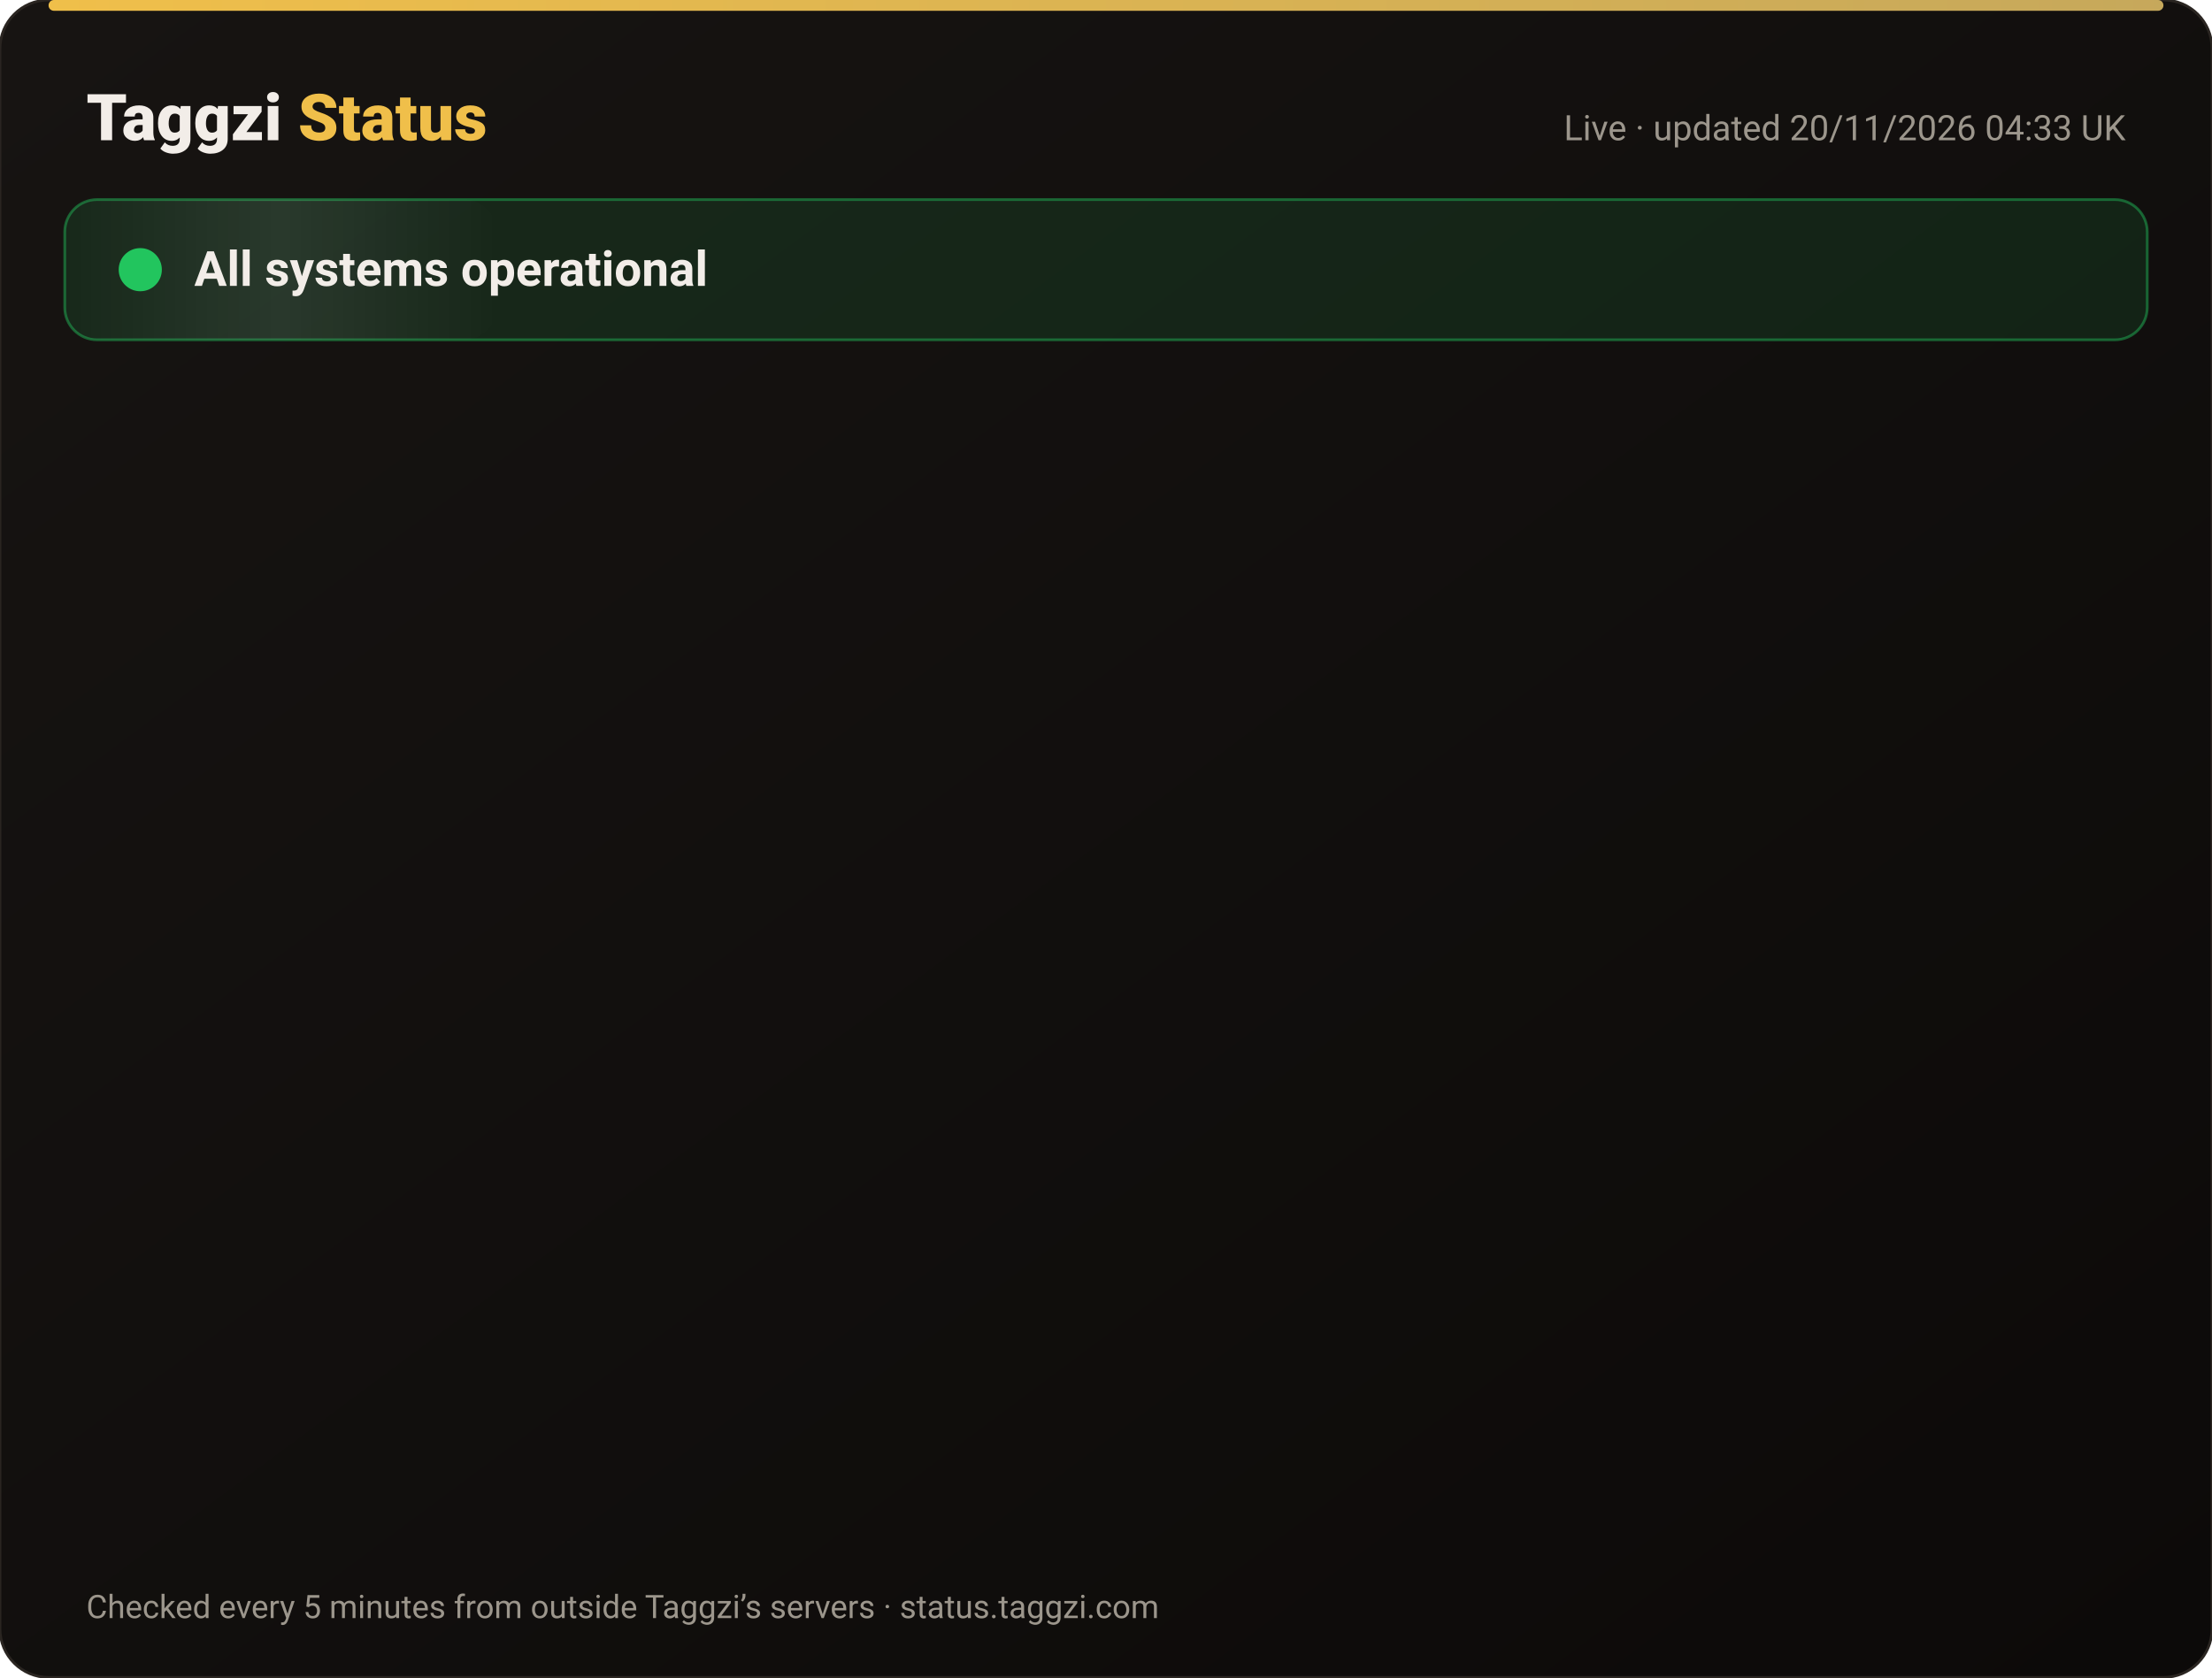
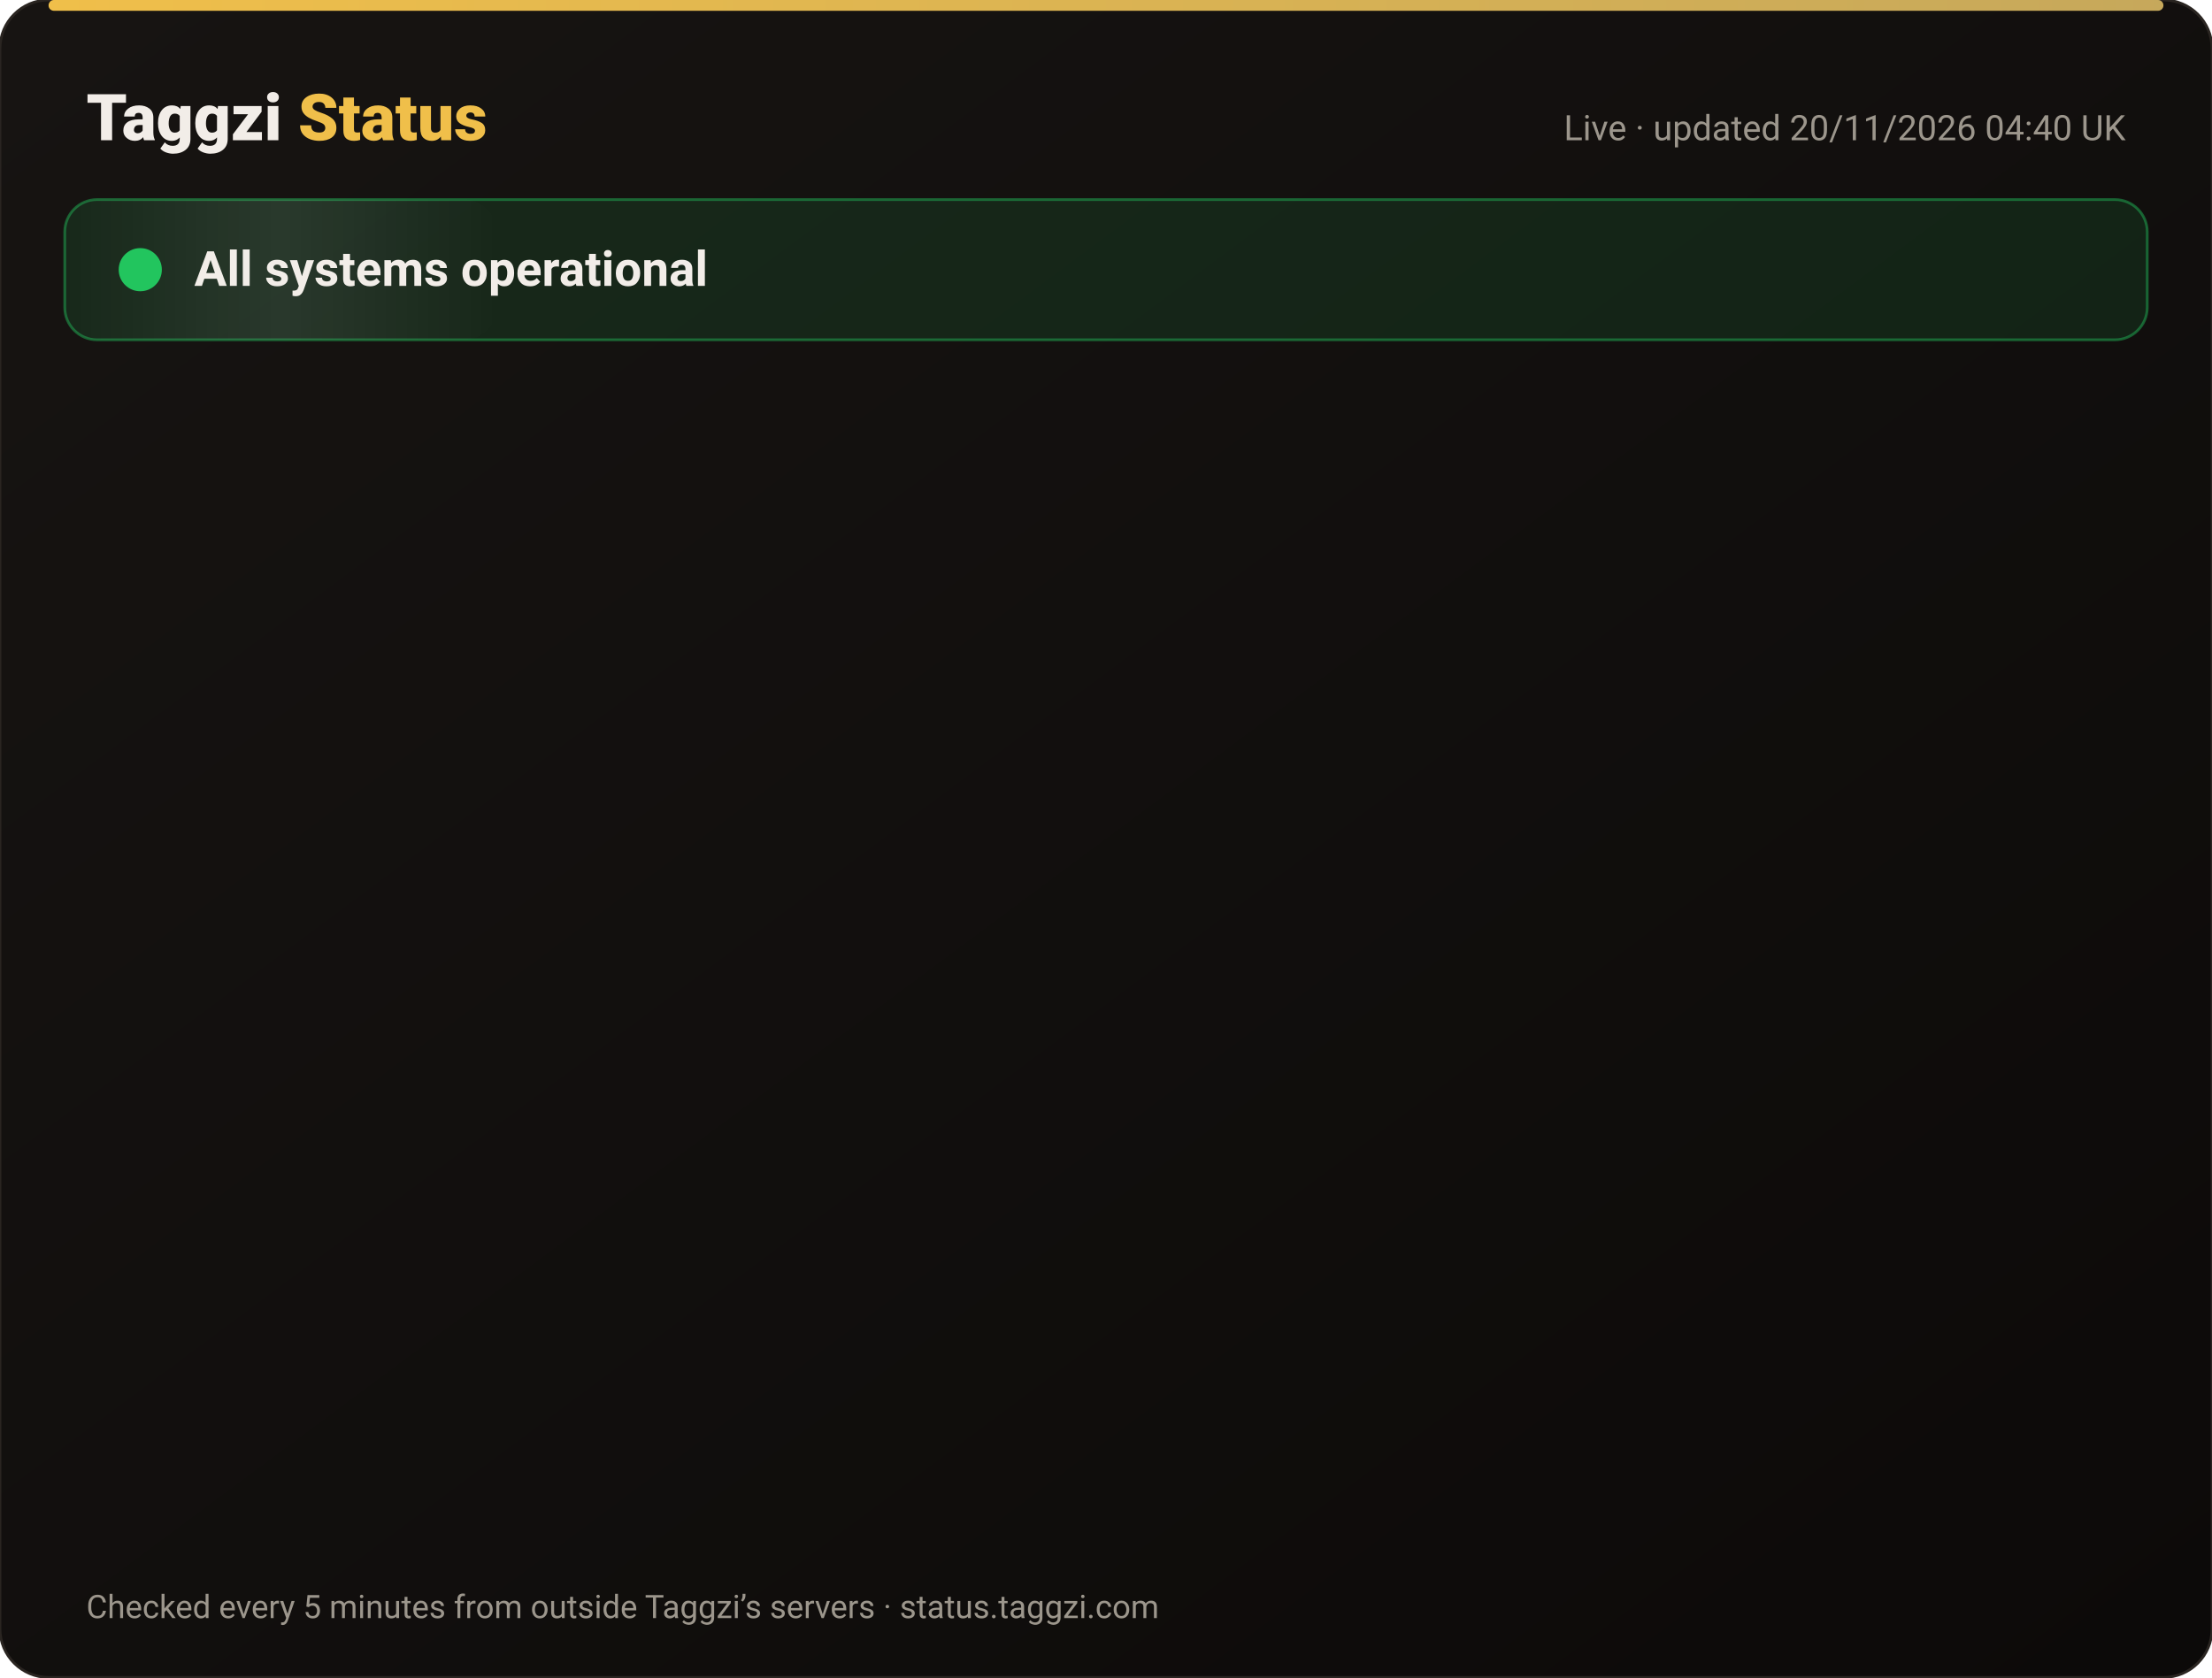
<svg xmlns="http://www.w3.org/2000/svg" width="820" height="622" viewBox="0 0 820 622" font-family="-apple-system,Segoe UI,Roboto,Helvetica,Arial,sans-serif">
  <defs>
    <linearGradient id="bg" x1="0" y1="0" x2="1" y2="1">
      <stop offset="0" stop-color="#171412" />
      <stop offset="1" stop-color="#0C0A09" />
    </linearGradient>
    <linearGradient id="gold" x1="0" x2="1">
      <stop offset="0" stop-color="#F0BF4A" />
      <stop offset="1" stop-color="#c6a85b" />
    </linearGradient>
    <linearGradient id="shine" x1="0" x2="1">
      <stop offset="0" stop-color="#fff" stop-opacity="0" />
      <stop offset=".5" stop-color="#fff" stop-opacity=".08" />
      <stop offset="1" stop-color="#fff" stop-opacity="0" />
    </linearGradient>
  </defs>
  <rect width="820" height="622" rx="18" fill="url(#bg)" stroke="#2a2521" />
  <rect x="18" y="0" width="784" height="4" rx="2" fill="url(#gold)" />
  <text x="32" y="52" font-size="24" font-weight="800" fill="#F2EDE8">Taggzi <tspan fill="#F0BF4A">Status</tspan>
  </text>
-   <text x="788" y="52" font-size="13" fill="#9C968C" text-anchor="end">Live · updated 20/11/2026 04:33 UK</text>
+   <text x="788" y="52" font-size="13" fill="#9C968C" text-anchor="end">Live · updated 20/11/2026 04:40 UK</text>
  <rect x="24" y="74" width="772" height="52" rx="12" fill="#22c55e" fill-opacity=".12" stroke="#22c55e" stroke-opacity=".45" />
  <rect x="24" y="74" width="160" height="52" rx="12" fill="url(#shine)">
    <animate attributeName="x" from="-160" to="820" dur="4s" repeatCount="indefinite" />
  </rect>
  <circle cx="52" cy="100" r="7" fill="#22c55e" />
  <circle cx="52" cy="100" r="7" fill="none" stroke="#22c55e" stroke-width="2">
    <animate attributeName="r" values="7;15;7" dur="2s" repeatCount="indefinite" />
    <animate attributeName="opacity" values=".9;0;.9" dur="2s" repeatCount="indefinite" />
  </circle>
  <text x="72" y="106" font-size="18" font-weight="700" fill="#F2EDE8">All systems operational</text>
  <g opacity="0">
    <animate attributeName="opacity" from="0" to="1" begin="0.00s" dur=".6s" fill="freeze" />
    <line x1="32" y1="188" x2="788" y2="188" stroke="#2a2521" />
    <circle cx="44" cy="166" r="6" fill="#22c55e">
      <animate attributeName="opacity" values="1;.45;1" dur="2.4s" begin="0.00s" repeatCount="indefinite" />
    </circle>
    <text x="62" y="171" font-size="15" font-weight="650" fill="#F2EDE8">Website</text>
    <text x="630" y="171" font-size="13" fill="#9C968C" text-anchor="end">99.97% uptime</text>
    <rect x="648" y="154" width="140" height="24" rx="12" fill="#22c55e" fill-opacity=".14" stroke="#22c55e" stroke-opacity=".5" />
    <text x="718" y="171" font-size="12" font-weight="700" fill="#22c55e" text-anchor="middle">Operational</text>
  </g>
  <g opacity="0">
    <animate attributeName="opacity" from="0" to="1" begin="0.15s" dur=".6s" fill="freeze" />
    <line x1="32" y1="234" x2="788" y2="234" stroke="#2a2521" />
    <circle cx="44" cy="212" r="6" fill="#22c55e">
      <animate attributeName="opacity" values="1;.45;1" dur="2.4s" begin="0.15s" repeatCount="indefinite" />
    </circle>
    <text x="62" y="217" font-size="15" font-weight="650" fill="#F2EDE8">Tag scans</text>
    <text x="630" y="217" font-size="13" fill="#9C968C" text-anchor="end">99.97% uptime</text>
    <rect x="648" y="200" width="140" height="24" rx="12" fill="#22c55e" fill-opacity=".14" stroke="#22c55e" stroke-opacity=".5" />
    <text x="718" y="217" font-size="12" font-weight="700" fill="#22c55e" text-anchor="middle">Operational</text>
  </g>
  <g opacity="0">
    <animate attributeName="opacity" from="0" to="1" begin="0.30s" dur=".6s" fill="freeze" />
    <line x1="32" y1="280" x2="788" y2="280" stroke="#2a2521" />
    <circle cx="44" cy="258" r="6" fill="#22c55e">
      <animate attributeName="opacity" values="1;.45;1" dur="2.4s" begin="0.30s" repeatCount="indefinite" />
    </circle>
    <text x="62" y="263" font-size="15" font-weight="650" fill="#F2EDE8">Manual tag lookup</text>
    <text x="630" y="263" font-size="13" fill="#9C968C" text-anchor="end">99.97% uptime</text>
    <rect x="648" y="246" width="140" height="24" rx="12" fill="#22c55e" fill-opacity=".14" stroke="#22c55e" stroke-opacity=".5" />
    <text x="718" y="263" font-size="12" font-weight="700" fill="#22c55e" text-anchor="middle">Operational</text>
  </g>
  <g opacity="0">
    <animate attributeName="opacity" from="0" to="1" begin="0.45s" dur=".6s" fill="freeze" />
    <line x1="32" y1="326" x2="788" y2="326" stroke="#2a2521" />
    <circle cx="44" cy="304" r="6" fill="#22c55e">
      <animate attributeName="opacity" values="1;.45;1" dur="2.4s" begin="0.45s" repeatCount="indefinite" />
    </circle>
    <text x="62" y="309" font-size="15" font-weight="650" fill="#F2EDE8">App &amp; login</text>
    <text x="630" y="309" font-size="13" fill="#9C968C" text-anchor="end">99.97% uptime</text>
    <rect x="648" y="292" width="140" height="24" rx="12" fill="#22c55e" fill-opacity=".14" stroke="#22c55e" stroke-opacity=".5" />
    <text x="718" y="309" font-size="12" font-weight="700" fill="#22c55e" text-anchor="middle">Operational</text>
  </g>
  <g opacity="0">
    <animate attributeName="opacity" from="0" to="1" begin="0.60s" dur=".6s" fill="freeze" />
    <line x1="32" y1="372" x2="788" y2="372" stroke="#2a2521" />
    <circle cx="44" cy="350" r="6" fill="#22c55e">
      <animate attributeName="opacity" values="1;.45;1" dur="2.4s" begin="0.60s" repeatCount="indefinite" />
    </circle>
    <text x="62" y="355" font-size="15" font-weight="650" fill="#F2EDE8">Community alerts</text>
    <text x="630" y="355" font-size="13" fill="#9C968C" text-anchor="end">99.97% uptime</text>
    <rect x="648" y="338" width="140" height="24" rx="12" fill="#22c55e" fill-opacity=".14" stroke="#22c55e" stroke-opacity=".5" />
    <text x="718" y="355" font-size="12" font-weight="700" fill="#22c55e" text-anchor="middle">Operational</text>
  </g>
  <g opacity="0">
    <animate attributeName="opacity" from="0" to="1" begin="0.75s" dur=".6s" fill="freeze" />
    <line x1="32" y1="418" x2="788" y2="418" stroke="#2a2521" />
    <circle cx="44" cy="396" r="6" fill="#22c55e">
      <animate attributeName="opacity" values="1;.45;1" dur="2.4s" begin="0.75s" repeatCount="indefinite" />
    </circle>
    <text x="62" y="401" font-size="15" font-weight="650" fill="#F2EDE8">Private calling</text>
    <text x="630" y="401" font-size="13" fill="#9C968C" text-anchor="end">99.97% uptime</text>
    <rect x="648" y="384" width="140" height="24" rx="12" fill="#22c55e" fill-opacity=".14" stroke="#22c55e" stroke-opacity=".5" />
    <text x="718" y="401" font-size="12" font-weight="700" fill="#22c55e" text-anchor="middle">Operational</text>
  </g>
  <g opacity="0">
    <animate attributeName="opacity" from="0" to="1" begin="0.90s" dur=".6s" fill="freeze" />
    <line x1="32" y1="464" x2="788" y2="464" stroke="#2a2521" />
    <circle cx="44" cy="442" r="6" fill="#22c55e">
      <animate attributeName="opacity" values="1;.45;1" dur="2.4s" begin="0.90s" repeatCount="indefinite" />
    </circle>
    <text x="62" y="447" font-size="15" font-weight="650" fill="#F2EDE8">Payments</text>
    <text x="630" y="447" font-size="13" fill="#9C968C" text-anchor="end">99.97% uptime</text>
    <rect x="648" y="430" width="140" height="24" rx="12" fill="#22c55e" fill-opacity=".14" stroke="#22c55e" stroke-opacity=".5" />
    <text x="718" y="447" font-size="12" font-weight="700" fill="#22c55e" text-anchor="middle">Operational</text>
  </g>
  <g opacity="0">
    <animate attributeName="opacity" from="0" to="1" begin="1.05s" dur=".6s" fill="freeze" />
    <line x1="32" y1="510" x2="788" y2="510" stroke="#2a2521" />
    <circle cx="44" cy="488" r="6" fill="#22c55e">
      <animate attributeName="opacity" values="1;.45;1" dur="2.4s" begin="1.05s" repeatCount="indefinite" />
    </circle>
    <text x="62" y="493" font-size="15" font-weight="650" fill="#F2EDE8">Email &amp; support</text>
    <text x="630" y="493" font-size="13" fill="#9C968C" text-anchor="end">99.97% uptime</text>
    <rect x="648" y="476" width="140" height="24" rx="12" fill="#22c55e" fill-opacity=".14" stroke="#22c55e" stroke-opacity=".5" />
    <text x="718" y="493" font-size="12" font-weight="700" fill="#22c55e" text-anchor="middle">Operational</text>
  </g>
  <g opacity="0">
    <animate attributeName="opacity" from="0" to="1" begin="1.20s" dur=".6s" fill="freeze" />
    <line x1="32" y1="556" x2="788" y2="556" stroke="#2a2521" />
    <circle cx="44" cy="534" r="6" fill="#22c55e">
      <animate attributeName="opacity" values="1;.45;1" dur="2.4s" begin="1.20s" repeatCount="indefinite" />
    </circle>
    <text x="62" y="539" font-size="15" font-weight="650" fill="#F2EDE8">Secure connection (SSL)</text>
    <text x="630" y="539" font-size="13" fill="#9C968C" text-anchor="end">100.00% uptime</text>
    <rect x="648" y="522" width="140" height="24" rx="12" fill="#22c55e" fill-opacity=".14" stroke="#22c55e" stroke-opacity=".5" />
    <text x="718" y="539" font-size="12" font-weight="700" fill="#22c55e" text-anchor="middle">Operational</text>
  </g>
  <text x="32" y="600" font-size="12" fill="#9C968C">Checked every 5 minutes from outside Taggzi’s servers · status.taggzi.com</text>
</svg>
